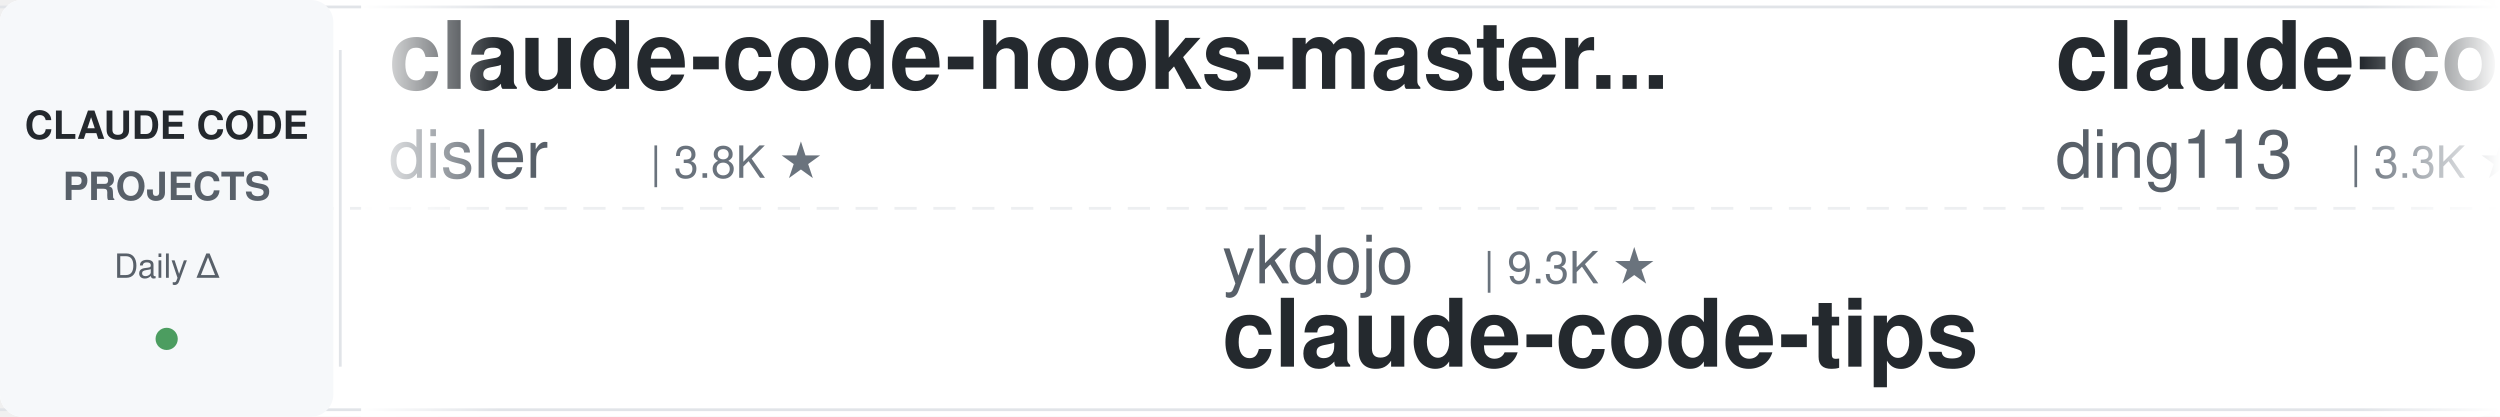
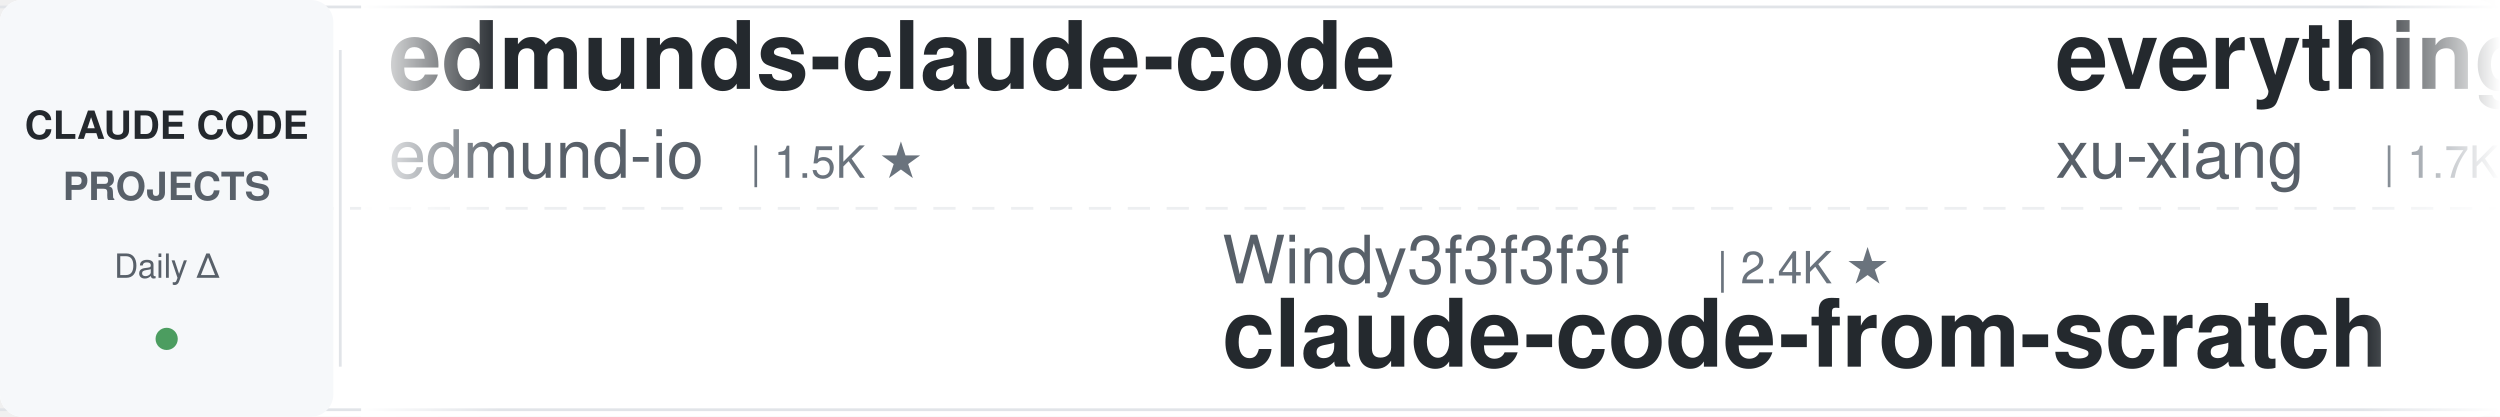
<svg xmlns="http://www.w3.org/2000/svg" width="900" height="150">
  <defs>
    <linearGradient id="leftFade" x1="0%" y1="0%" x2="100%" y2="0%">
      <stop offset="0%" style="stop-color:#ffffff;stop-opacity:1" />
      <stop offset="100%" style="stop-color:#ffffff;stop-opacity:0" />
    </linearGradient>
    <linearGradient id="rightFade" x1="0%" y1="0%" x2="100%" y2="0%">
      <stop offset="0%" style="stop-color:#ffffff;stop-opacity:0" />
      <stop offset="100%" style="stop-color:#ffffff;stop-opacity:1" />
    </linearGradient>
  </defs>
  <rect width="900" height="150" fill="#ffffff" rx="8" />
  <rect x="0" y="2" width="900" height="1" fill="#e1e4e8" />
  <rect x="0" y="147" width="900" height="1" fill="#e1e4e8" />
  <line x1="0" y1="75" x2="900" y2="75" stroke="#e1e4e8" stroke-width="1" stroke-dasharray="8 6" opacity="0.6" />
  <rect x="0" y="0" width="120" height="150" fill="#f6f8fa" rx="8" />
  <text x="60" y="50" font-family="-apple-system, BlinkMacSystemFont, 'Segoe UI', Helvetica, Arial, sans-serif" font-size="14" font-weight="600" fill="#24292e" text-anchor="middle">CLAUDE CODE</text>
  <text x="60" y="72" font-family="-apple-system, BlinkMacSystemFont, 'Segoe UI', Helvetica, Arial, sans-serif" font-size="14" font-weight="600" fill="#586069" text-anchor="middle">PROJECTS</text>
  <text x="60" y="100" font-family="-apple-system, BlinkMacSystemFont, 'Segoe UI', Helvetica, Arial, sans-serif" font-size="12" font-weight="500" fill="#586069" text-anchor="middle">Daily Δ</text>
  <circle cx="60" cy="122" r="4" fill="#22863a" opacity="0.8" />
  <rect x="122" y="18" width="1" height="114" fill="#e1e4e8" />
  <clipPath id="tickerClip">
    <rect x="130" y="0" width="770" height="150" />
  </clipPath>
  <g clip-path="url(#tickerClip)">
    <g id="tickerItems">
      <animateTransform attributeName="transform" attributeType="XML" type="translate" from="0 0" to="-3000 0" dur="54s" repeatCount="indefinite" />
      <g transform="translate(0, 0)">
-         <text x="140" y="32" font-family="-apple-system, BlinkMacSystemFont, 'Segoe UI', Helvetica, Arial, sans-serif" font-size="34" font-weight="600" fill="#24292e">claude-code-hooks-master...</text>
-         <text x="140" y="64" font-family="-apple-system, BlinkMacSystemFont, 'Segoe UI', Helvetica, Arial, sans-serif" font-size="24" font-weight="400" fill="#586069">disler</text>
-         <text x="234" y="64" font-family="-apple-system, BlinkMacSystemFont, 'Segoe UI', Helvetica, Arial, sans-serif" font-size="16" font-weight="500" fill="#6a737d">| 3.8K ★</text>
+         <text x="140" y="32" font-family="-apple-system, BlinkMacSystemFont, 'Segoe UI', Helvetica, Arial, sans-serif" font-size="34" font-weight="600" fill="#24292e">edmunds-claude-code</text>
+         <text x="140" y="64" font-family="-apple-system, BlinkMacSystemFont, 'Segoe UI', Helvetica, Arial, sans-serif" font-size="24" font-weight="400" fill="#586069">edmund-io</text>
+         <text x="270" y="64" font-family="-apple-system, BlinkMacSystemFont, 'Segoe UI', Helvetica, Arial, sans-serif" font-size="16" font-weight="500" fill="#6a737d">| 1.5K ★</text>
      </g>
      <g transform="translate(300, 0)">
-         <text x="140" y="102" font-family="-apple-system, BlinkMacSystemFont, 'Segoe UI', Helvetica, Arial, sans-serif" font-size="24" font-weight="400" fill="#586069">ykdojo</text>
-         <text x="234" y="102" font-family="-apple-system, BlinkMacSystemFont, 'Segoe UI', Helvetica, Arial, sans-serif" font-size="16" font-weight="500" fill="#6a737d">| 9.3K ★</text>
-         <text x="140" y="132" font-family="-apple-system, BlinkMacSystemFont, 'Segoe UI', Helvetica, Arial, sans-serif" font-size="34" font-weight="600" fill="#24292e">claude-code-tips</text>
+         <text x="140" y="102" font-family="-apple-system, BlinkMacSystemFont, 'Segoe UI', Helvetica, Arial, sans-serif" font-size="24" font-weight="400" fill="#586069">Windy3f3f3f3f</text>
+         <text x="318" y="102" font-family="-apple-system, BlinkMacSystemFont, 'Segoe UI', Helvetica, Arial, sans-serif" font-size="16" font-weight="500" fill="#6a737d">| 2.4K ★</text>
+         <text x="140" y="132" font-family="-apple-system, BlinkMacSystemFont, 'Segoe UI', Helvetica, Arial, sans-serif" font-size="34" font-weight="600" fill="#24292e">claude-code-from-scratch</text>
      </g>
      <g transform="translate(600, 0)">
-         <text x="140" y="32" font-family="-apple-system, BlinkMacSystemFont, 'Segoe UI', Helvetica, Arial, sans-serif" font-size="34" font-weight="600" fill="#24292e">claude-code-hub</text>
-         <text x="140" y="64" font-family="-apple-system, BlinkMacSystemFont, 'Segoe UI', Helvetica, Arial, sans-serif" font-size="24" font-weight="400" fill="#586069">ding113</text>
-         <text x="246" y="64" font-family="-apple-system, BlinkMacSystemFont, 'Segoe UI', Helvetica, Arial, sans-serif" font-size="16" font-weight="500" fill="#6a737d">| 3.3K ★</text>
+         <text x="140" y="32" font-family="-apple-system, BlinkMacSystemFont, 'Segoe UI', Helvetica, Arial, sans-serif" font-size="34" font-weight="600" fill="#24292e">everything-claude-code-z...</text>
+         <text x="140" y="64" font-family="-apple-system, BlinkMacSystemFont, 'Segoe UI', Helvetica, Arial, sans-serif" font-size="24" font-weight="400" fill="#586069">xu-xiang</text>
+         <text x="258" y="64" font-family="-apple-system, BlinkMacSystemFont, 'Segoe UI', Helvetica, Arial, sans-serif" font-size="16" font-weight="500" fill="#6a737d">| 1.7K ★</text>
      </g>
      <g transform="translate(900, 0)">
-         <text x="140" y="102" font-family="-apple-system, BlinkMacSystemFont, 'Segoe UI', Helvetica, Arial, sans-serif" font-size="24" font-weight="400" fill="#586069">krusemediallc</text>
-         <text x="318" y="102" font-family="-apple-system, BlinkMacSystemFont, 'Segoe UI', Helvetica, Arial, sans-serif" font-size="16" font-weight="500" fill="#6a737d">| 1.0K ★</text>
-         <text x="140" y="132" font-family="-apple-system, BlinkMacSystemFont, 'Segoe UI', Helvetica, Arial, sans-serif" font-size="34" font-weight="600" fill="#24292e">arcads-claude-code</text>
+         <text x="140" y="102" font-family="-apple-system, BlinkMacSystemFont, 'Segoe UI', Helvetica, Arial, sans-serif" font-size="24" font-weight="400" fill="#586069">anthropics</text>
+         <text x="282" y="102" font-family="-apple-system, BlinkMacSystemFont, 'Segoe UI', Helvetica, Arial, sans-serif" font-size="16" font-weight="500" fill="#6a737d">| 912 ★</text>
+         <text x="140" y="132" font-family="-apple-system, BlinkMacSystemFont, 'Segoe UI', Helvetica, Arial, sans-serif" font-size="34" font-weight="600" fill="#24292e">claude-code-base-action</text>
      </g>
      <g transform="translate(1200, 0)">
-         <text x="140" y="32" font-family="-apple-system, BlinkMacSystemFont, 'Segoe UI', Helvetica, Arial, sans-serif" font-size="34" font-weight="600" fill="#24292e">claude-code-guide</text>
-         <text x="140" y="64" font-family="-apple-system, BlinkMacSystemFont, 'Segoe UI', Helvetica, Arial, sans-serif" font-size="24" font-weight="400" fill="#586069">zebbern</text>
-         <text x="246" y="64" font-family="-apple-system, BlinkMacSystemFont, 'Segoe UI', Helvetica, Arial, sans-serif" font-size="16" font-weight="500" fill="#6a737d">| 4.4K ★</text>
+         <text x="140" y="32" font-family="-apple-system, BlinkMacSystemFont, 'Segoe UI', Helvetica, Arial, sans-serif" font-size="34" font-weight="600" fill="#24292e">ralph-claude-code</text>
+         <text x="140" y="64" font-family="-apple-system, BlinkMacSystemFont, 'Segoe UI', Helvetica, Arial, sans-serif" font-size="24" font-weight="400" fill="#586069">frankbria</text>
+         <text x="270" y="64" font-family="-apple-system, BlinkMacSystemFont, 'Segoe UI', Helvetica, Arial, sans-serif" font-size="16" font-weight="500" fill="#6a737d">| 9.5K ★</text>
      </g>
      <g transform="translate(1500, 0)">
-         <text x="140" y="102" font-family="-apple-system, BlinkMacSystemFont, 'Segoe UI', Helvetica, Arial, sans-serif" font-size="24" font-weight="400" fill="#586069">Yeachan-Heo</text>
-         <text x="294" y="102" font-family="-apple-system, BlinkMacSystemFont, 'Segoe UI', Helvetica, Arial, sans-serif" font-size="16" font-weight="500" fill="#6a737d">| 37.8K ★</text>
-         <text x="140" y="132" font-family="-apple-system, BlinkMacSystemFont, 'Segoe UI', Helvetica, Arial, sans-serif" font-size="34" font-weight="600" fill="#24292e">oh-my-claudecode</text>
+         <text x="140" y="102" font-family="-apple-system, BlinkMacSystemFont, 'Segoe UI', Helvetica, Arial, sans-serif" font-size="24" font-weight="400" fill="#586069">OneRedOak</text>
+         <text x="270" y="102" font-family="-apple-system, BlinkMacSystemFont, 'Segoe UI', Helvetica, Arial, sans-serif" font-size="16" font-weight="500" fill="#6a737d">| 3.9K ★</text>
+         <text x="140" y="132" font-family="-apple-system, BlinkMacSystemFont, 'Segoe UI', Helvetica, Arial, sans-serif" font-size="34" font-weight="600" fill="#24292e">claude-code-workflows</text>
      </g>
      <g transform="translate(1800, 0)">
-         <text x="140" y="32" font-family="-apple-system, BlinkMacSystemFont, 'Segoe UI', Helvetica, Arial, sans-serif" font-size="34" font-weight="600" fill="#24292e">pi-vs-claude-code</text>
-         <text x="140" y="64" font-family="-apple-system, BlinkMacSystemFont, 'Segoe UI', Helvetica, Arial, sans-serif" font-size="24" font-weight="400" fill="#586069">disler</text>
-         <text x="234" y="64" font-family="-apple-system, BlinkMacSystemFont, 'Segoe UI', Helvetica, Arial, sans-serif" font-size="16" font-weight="500" fill="#6a737d">| 1.5K ★</text>
+         <text x="140" y="32" font-family="-apple-system, BlinkMacSystemFont, 'Segoe UI', Helvetica, Arial, sans-serif" font-size="34" font-weight="600" fill="#24292e">claude-code-templates</text>
+         <text x="140" y="64" font-family="-apple-system, BlinkMacSystemFont, 'Segoe UI', Helvetica, Arial, sans-serif" font-size="24" font-weight="400" fill="#586069">davila7</text>
+         <text x="246" y="64" font-family="-apple-system, BlinkMacSystemFont, 'Segoe UI', Helvetica, Arial, sans-serif" font-size="16" font-weight="500" fill="#6a737d">| 29.7K ★</text>
      </g>
      <g transform="translate(2100, 0)">
-         <text x="140" y="102" font-family="-apple-system, BlinkMacSystemFont, 'Segoe UI', Helvetica, Arial, sans-serif" font-size="24" font-weight="400" fill="#586069">AprilNEA</text>
-         <text x="258" y="102" font-family="-apple-system, BlinkMacSystemFont, 'Segoe UI', Helvetica, Arial, sans-serif" font-size="16" font-weight="500" fill="#6a737d">| 392 ★</text>
-         <text x="140" y="132" font-family="-apple-system, BlinkMacSystemFont, 'Segoe UI', Helvetica, Arial, sans-serif" font-size="34" font-weight="600" fill="#24292e">claude-code-source</text>
+         <text x="140" y="102" font-family="-apple-system, BlinkMacSystemFont, 'Segoe UI', Helvetica, Arial, sans-serif" font-size="24" font-weight="400" fill="#586069">anthropics</text>
+         <text x="282" y="102" font-family="-apple-system, BlinkMacSystemFont, 'Segoe UI', Helvetica, Arial, sans-serif" font-size="16" font-weight="500" fill="#6a737d">| 5.6K ★</text>
+         <text x="140" y="132" font-family="-apple-system, BlinkMacSystemFont, 'Segoe UI', Helvetica, Arial, sans-serif" font-size="34" font-weight="600" fill="#24292e">claude-code-security-rev...</text>
      </g>
      <g transform="translate(2400, 0)">
-         <text x="140" y="32" font-family="-apple-system, BlinkMacSystemFont, 'Segoe UI', Helvetica, Arial, sans-serif" font-size="34" font-weight="600" fill="#24292e">claude-code-settings</text>
-         <text x="140" y="64" font-family="-apple-system, BlinkMacSystemFont, 'Segoe UI', Helvetica, Arial, sans-serif" font-size="24" font-weight="400" fill="#586069">feiskyer</text>
-         <text x="258" y="64" font-family="-apple-system, BlinkMacSystemFont, 'Segoe UI', Helvetica, Arial, sans-serif" font-size="16" font-weight="500" fill="#6a737d">| 1.6K ★</text>
+         <text x="140" y="32" font-family="-apple-system, BlinkMacSystemFont, 'Segoe UI', Helvetica, Arial, sans-serif" font-size="34" font-weight="600" fill="#24292e">claude-code-source</text>
+         <text x="140" y="64" font-family="-apple-system, BlinkMacSystemFont, 'Segoe UI', Helvetica, Arial, sans-serif" font-size="24" font-weight="400" fill="#586069">AprilNEA</text>
+         <text x="258" y="64" font-family="-apple-system, BlinkMacSystemFont, 'Segoe UI', Helvetica, Arial, sans-serif" font-size="16" font-weight="500" fill="#6a737d">| 392 ★</text>
      </g>
      <g transform="translate(2700, 0)">
-         <text x="140" y="102" font-family="-apple-system, BlinkMacSystemFont, 'Segoe UI', Helvetica, Arial, sans-serif" font-size="24" font-weight="400" fill="#586069">liuup</text>
-         <text x="222" y="102" font-family="-apple-system, BlinkMacSystemFont, 'Segoe UI', Helvetica, Arial, sans-serif" font-size="16" font-weight="500" fill="#6a737d">| 3.6K ★</text>
-         <text x="140" y="132" font-family="-apple-system, BlinkMacSystemFont, 'Segoe UI', Helvetica, Arial, sans-serif" font-size="34" font-weight="600" fill="#24292e">claude-code-analysis</text>
+         <text x="140" y="102" font-family="-apple-system, BlinkMacSystemFont, 'Segoe UI', Helvetica, Arial, sans-serif" font-size="24" font-weight="400" fill="#586069">disler</text>
+         <text x="234" y="102" font-family="-apple-system, BlinkMacSystemFont, 'Segoe UI', Helvetica, Arial, sans-serif" font-size="16" font-weight="500" fill="#6a737d">| 1.5K ★</text>
+         <text x="140" y="132" font-family="-apple-system, BlinkMacSystemFont, 'Segoe UI', Helvetica, Arial, sans-serif" font-size="34" font-weight="600" fill="#24292e">pi-vs-claude-code</text>
      </g>
      <g transform="translate(3000, 0)">
-         <text x="140" y="32" font-family="-apple-system, BlinkMacSystemFont, 'Segoe UI', Helvetica, Arial, sans-serif" font-size="34" font-weight="600" fill="#24292e">claude-code-hooks-master...</text>
-         <text x="140" y="64" font-family="-apple-system, BlinkMacSystemFont, 'Segoe UI', Helvetica, Arial, sans-serif" font-size="24" font-weight="400" fill="#586069">disler</text>
-         <text x="234" y="64" font-family="-apple-system, BlinkMacSystemFont, 'Segoe UI', Helvetica, Arial, sans-serif" font-size="16" font-weight="500" fill="#6a737d">| 3.8K ★</text>
+         <text x="140" y="32" font-family="-apple-system, BlinkMacSystemFont, 'Segoe UI', Helvetica, Arial, sans-serif" font-size="34" font-weight="600" fill="#24292e">edmunds-claude-code</text>
+         <text x="140" y="64" font-family="-apple-system, BlinkMacSystemFont, 'Segoe UI', Helvetica, Arial, sans-serif" font-size="24" font-weight="400" fill="#586069">edmund-io</text>
+         <text x="270" y="64" font-family="-apple-system, BlinkMacSystemFont, 'Segoe UI', Helvetica, Arial, sans-serif" font-size="16" font-weight="500" fill="#6a737d">| 1.5K ★</text>
      </g>
      <g transform="translate(3300, 0)">
-         <text x="140" y="102" font-family="-apple-system, BlinkMacSystemFont, 'Segoe UI', Helvetica, Arial, sans-serif" font-size="24" font-weight="400" fill="#586069">ykdojo</text>
-         <text x="234" y="102" font-family="-apple-system, BlinkMacSystemFont, 'Segoe UI', Helvetica, Arial, sans-serif" font-size="16" font-weight="500" fill="#6a737d">| 9.3K ★</text>
-         <text x="140" y="132" font-family="-apple-system, BlinkMacSystemFont, 'Segoe UI', Helvetica, Arial, sans-serif" font-size="34" font-weight="600" fill="#24292e">claude-code-tips</text>
+         <text x="140" y="102" font-family="-apple-system, BlinkMacSystemFont, 'Segoe UI', Helvetica, Arial, sans-serif" font-size="24" font-weight="400" fill="#586069">Windy3f3f3f3f</text>
+         <text x="318" y="102" font-family="-apple-system, BlinkMacSystemFont, 'Segoe UI', Helvetica, Arial, sans-serif" font-size="16" font-weight="500" fill="#6a737d">| 2.4K ★</text>
+         <text x="140" y="132" font-family="-apple-system, BlinkMacSystemFont, 'Segoe UI', Helvetica, Arial, sans-serif" font-size="34" font-weight="600" fill="#24292e">claude-code-from-scratch</text>
      </g>
      <g transform="translate(3600, 0)">
-         <text x="140" y="32" font-family="-apple-system, BlinkMacSystemFont, 'Segoe UI', Helvetica, Arial, sans-serif" font-size="34" font-weight="600" fill="#24292e">claude-code-hub</text>
-         <text x="140" y="64" font-family="-apple-system, BlinkMacSystemFont, 'Segoe UI', Helvetica, Arial, sans-serif" font-size="24" font-weight="400" fill="#586069">ding113</text>
-         <text x="246" y="64" font-family="-apple-system, BlinkMacSystemFont, 'Segoe UI', Helvetica, Arial, sans-serif" font-size="16" font-weight="500" fill="#6a737d">| 3.3K ★</text>
+         <text x="140" y="32" font-family="-apple-system, BlinkMacSystemFont, 'Segoe UI', Helvetica, Arial, sans-serif" font-size="34" font-weight="600" fill="#24292e">everything-claude-code-z...</text>
+         <text x="140" y="64" font-family="-apple-system, BlinkMacSystemFont, 'Segoe UI', Helvetica, Arial, sans-serif" font-size="24" font-weight="400" fill="#586069">xu-xiang</text>
+         <text x="258" y="64" font-family="-apple-system, BlinkMacSystemFont, 'Segoe UI', Helvetica, Arial, sans-serif" font-size="16" font-weight="500" fill="#6a737d">| 1.7K ★</text>
      </g>
      <g transform="translate(3900, 0)">
-         <text x="140" y="102" font-family="-apple-system, BlinkMacSystemFont, 'Segoe UI', Helvetica, Arial, sans-serif" font-size="24" font-weight="400" fill="#586069">krusemediallc</text>
-         <text x="318" y="102" font-family="-apple-system, BlinkMacSystemFont, 'Segoe UI', Helvetica, Arial, sans-serif" font-size="16" font-weight="500" fill="#6a737d">| 1.0K ★</text>
-         <text x="140" y="132" font-family="-apple-system, BlinkMacSystemFont, 'Segoe UI', Helvetica, Arial, sans-serif" font-size="34" font-weight="600" fill="#24292e">arcads-claude-code</text>
+         <text x="140" y="102" font-family="-apple-system, BlinkMacSystemFont, 'Segoe UI', Helvetica, Arial, sans-serif" font-size="24" font-weight="400" fill="#586069">anthropics</text>
+         <text x="282" y="102" font-family="-apple-system, BlinkMacSystemFont, 'Segoe UI', Helvetica, Arial, sans-serif" font-size="16" font-weight="500" fill="#6a737d">| 912 ★</text>
+         <text x="140" y="132" font-family="-apple-system, BlinkMacSystemFont, 'Segoe UI', Helvetica, Arial, sans-serif" font-size="34" font-weight="600" fill="#24292e">claude-code-base-action</text>
      </g>
    </g>
  </g>
  <rect x="130" y="0" width="50" height="150" fill="url(#leftFade)" />
  <rect x="850" y="0" width="50" height="150" fill="url(#rightFade)" />
</svg>
